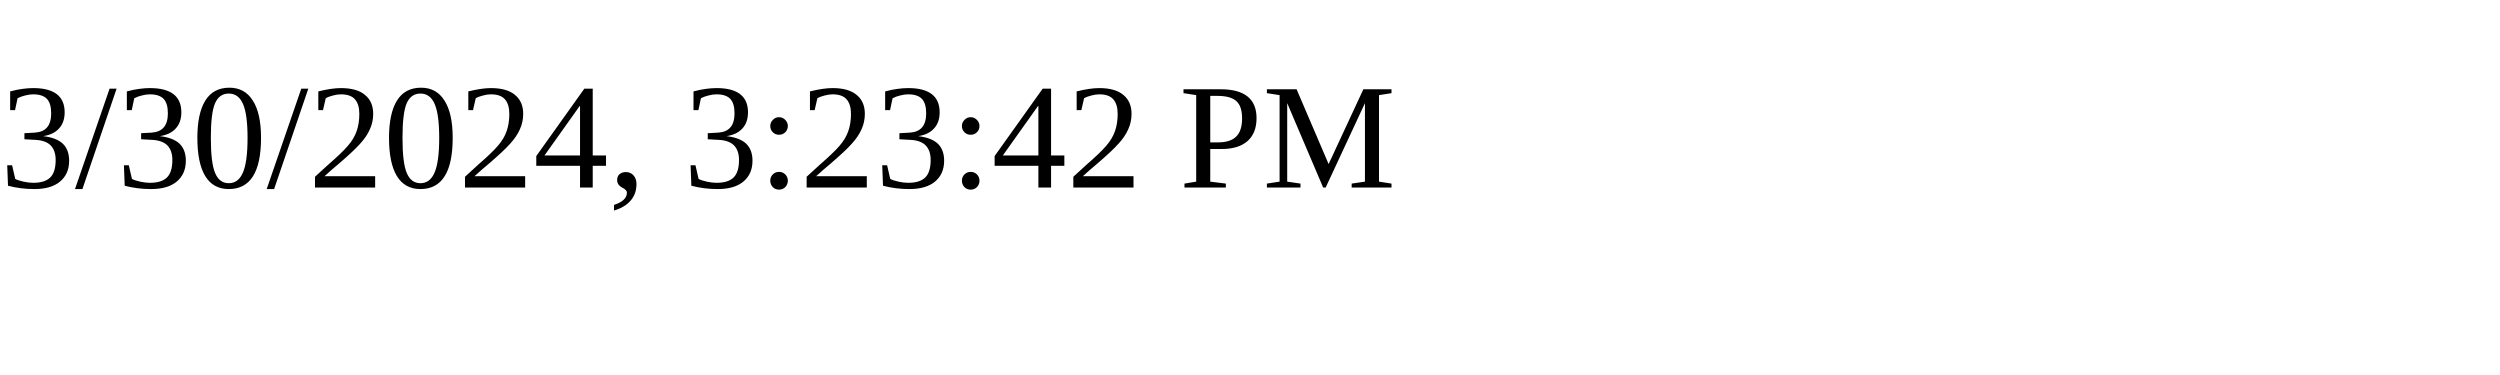
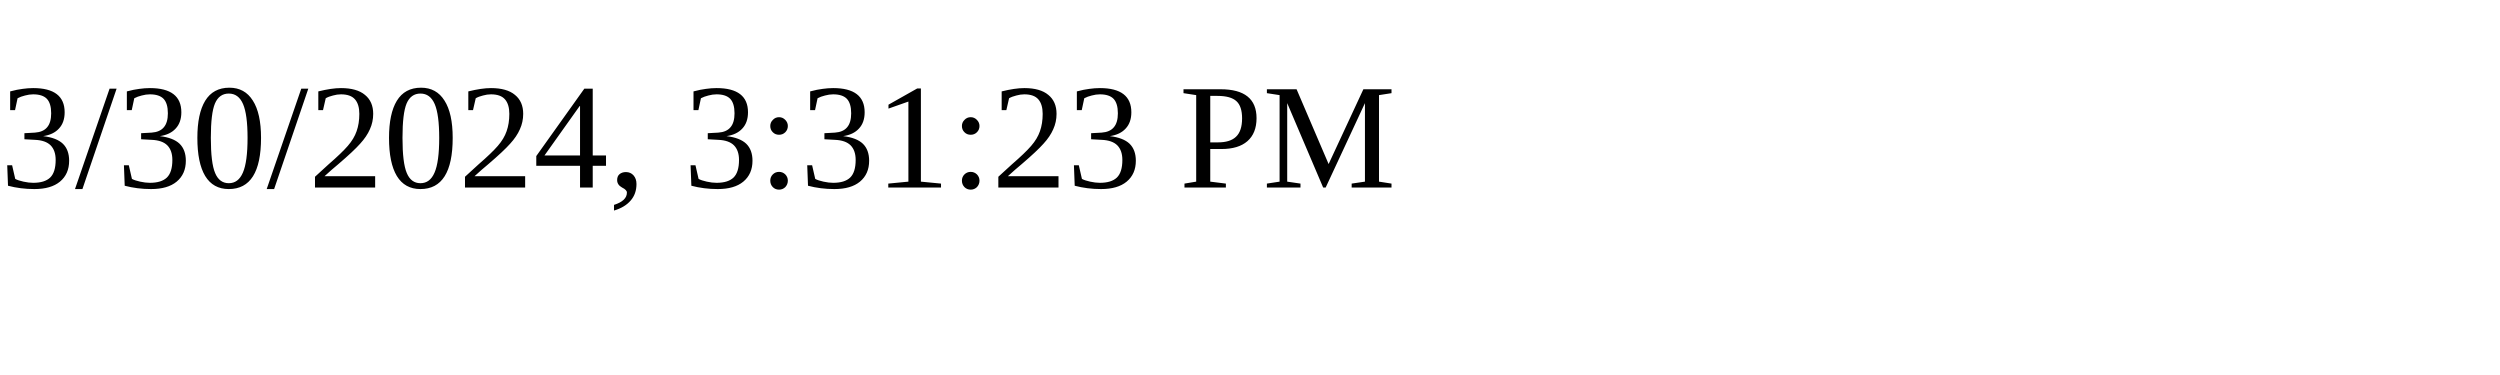
<svg xmlns="http://www.w3.org/2000/svg" height="30" width="200">
-   <text x="0" y="15">3/30/2024, 3:23:42 PM</text>
+   <text x="0" y="15">3/30/2024, 3:31:23 PM</text>
</svg>
